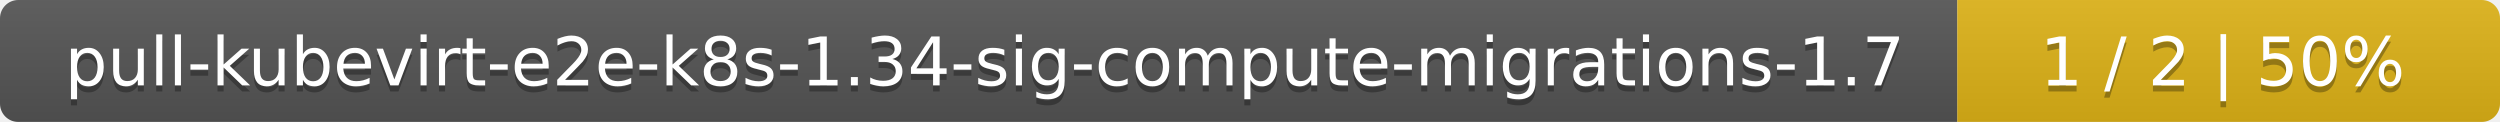
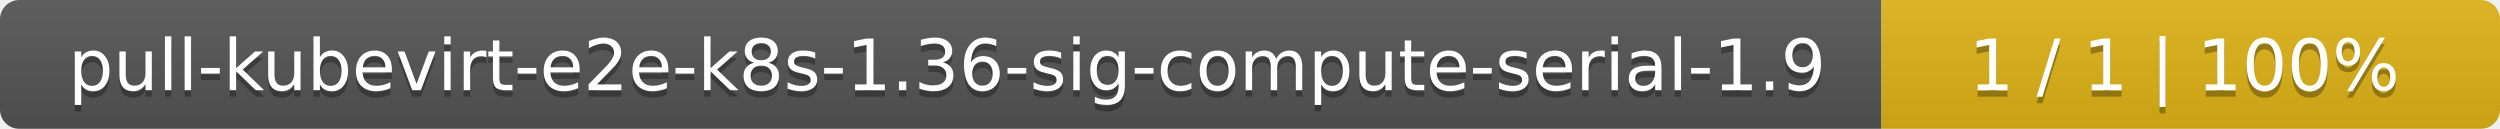
- <svg xmlns="http://www.w3.org/2000/svg" width="410" height="20">
+ <svg xmlns="http://www.w3.org/2000/svg" width="388" height="20">
  <linearGradient id="smooth" x2="0" y2="100%">
    <stop offset="0" stop-color="#bbb" stop-opacity=".1" />
    <stop offset="1" stop-opacity=".1" />
  </linearGradient>
  <mask id="round">
-     <rect width="410" height="20" rx="3" fill="#fff" />
+     <rect width="388" height="20" rx="3" fill="#fff" />
  </mask>
  <g mask="url(#round)">
-     <rect width="321" height="20" fill="#555" />
-     <rect x="321" width="89" height="20" fill="#dfb317" />
-     <rect width="410" height="20" fill="url(#smooth)" />
+     <rect width="292" height="20" fill="#555" />
+     <rect x="292" width="96" height="20" fill="#dfb317" />
+     <rect width="388" height="20" fill="url(#smooth)" />
  </g>
  <g fill="#fff" text-anchor="middle" font-family="DejaVu Sans,Verdana,Geneva,sans-serif" font-size="11">
-     <text x="161.5" y="15" fill="#010101" fill-opacity=".3">pull-kubevirt-e2e-k8s-1.34-sig-compute-migrations-1.7</text>
-     <text x="161.5" y="14">pull-kubevirt-e2e-k8s-1.34-sig-compute-migrations-1.7</text>
-     <text x="364.5" y="15" fill="#010101" fill-opacity=".3">1 / 2    |    50%</text>
-     <text x="364.5" y="14">1 / 2    |    50%</text>
+     <text x="147" y="15" fill="#010101" fill-opacity=".3">pull-kubevirt-e2e-k8s-1.36-sig-compute-serial-1.9</text>
+     <text x="147" y="14">pull-kubevirt-e2e-k8s-1.36-sig-compute-serial-1.9</text>
+     <text x="339" y="15" fill="#010101" fill-opacity=".3">1 / 1    |    100%</text>
+     <text x="339" y="14">1 / 1    |    100%</text>
  </g>
</svg>
